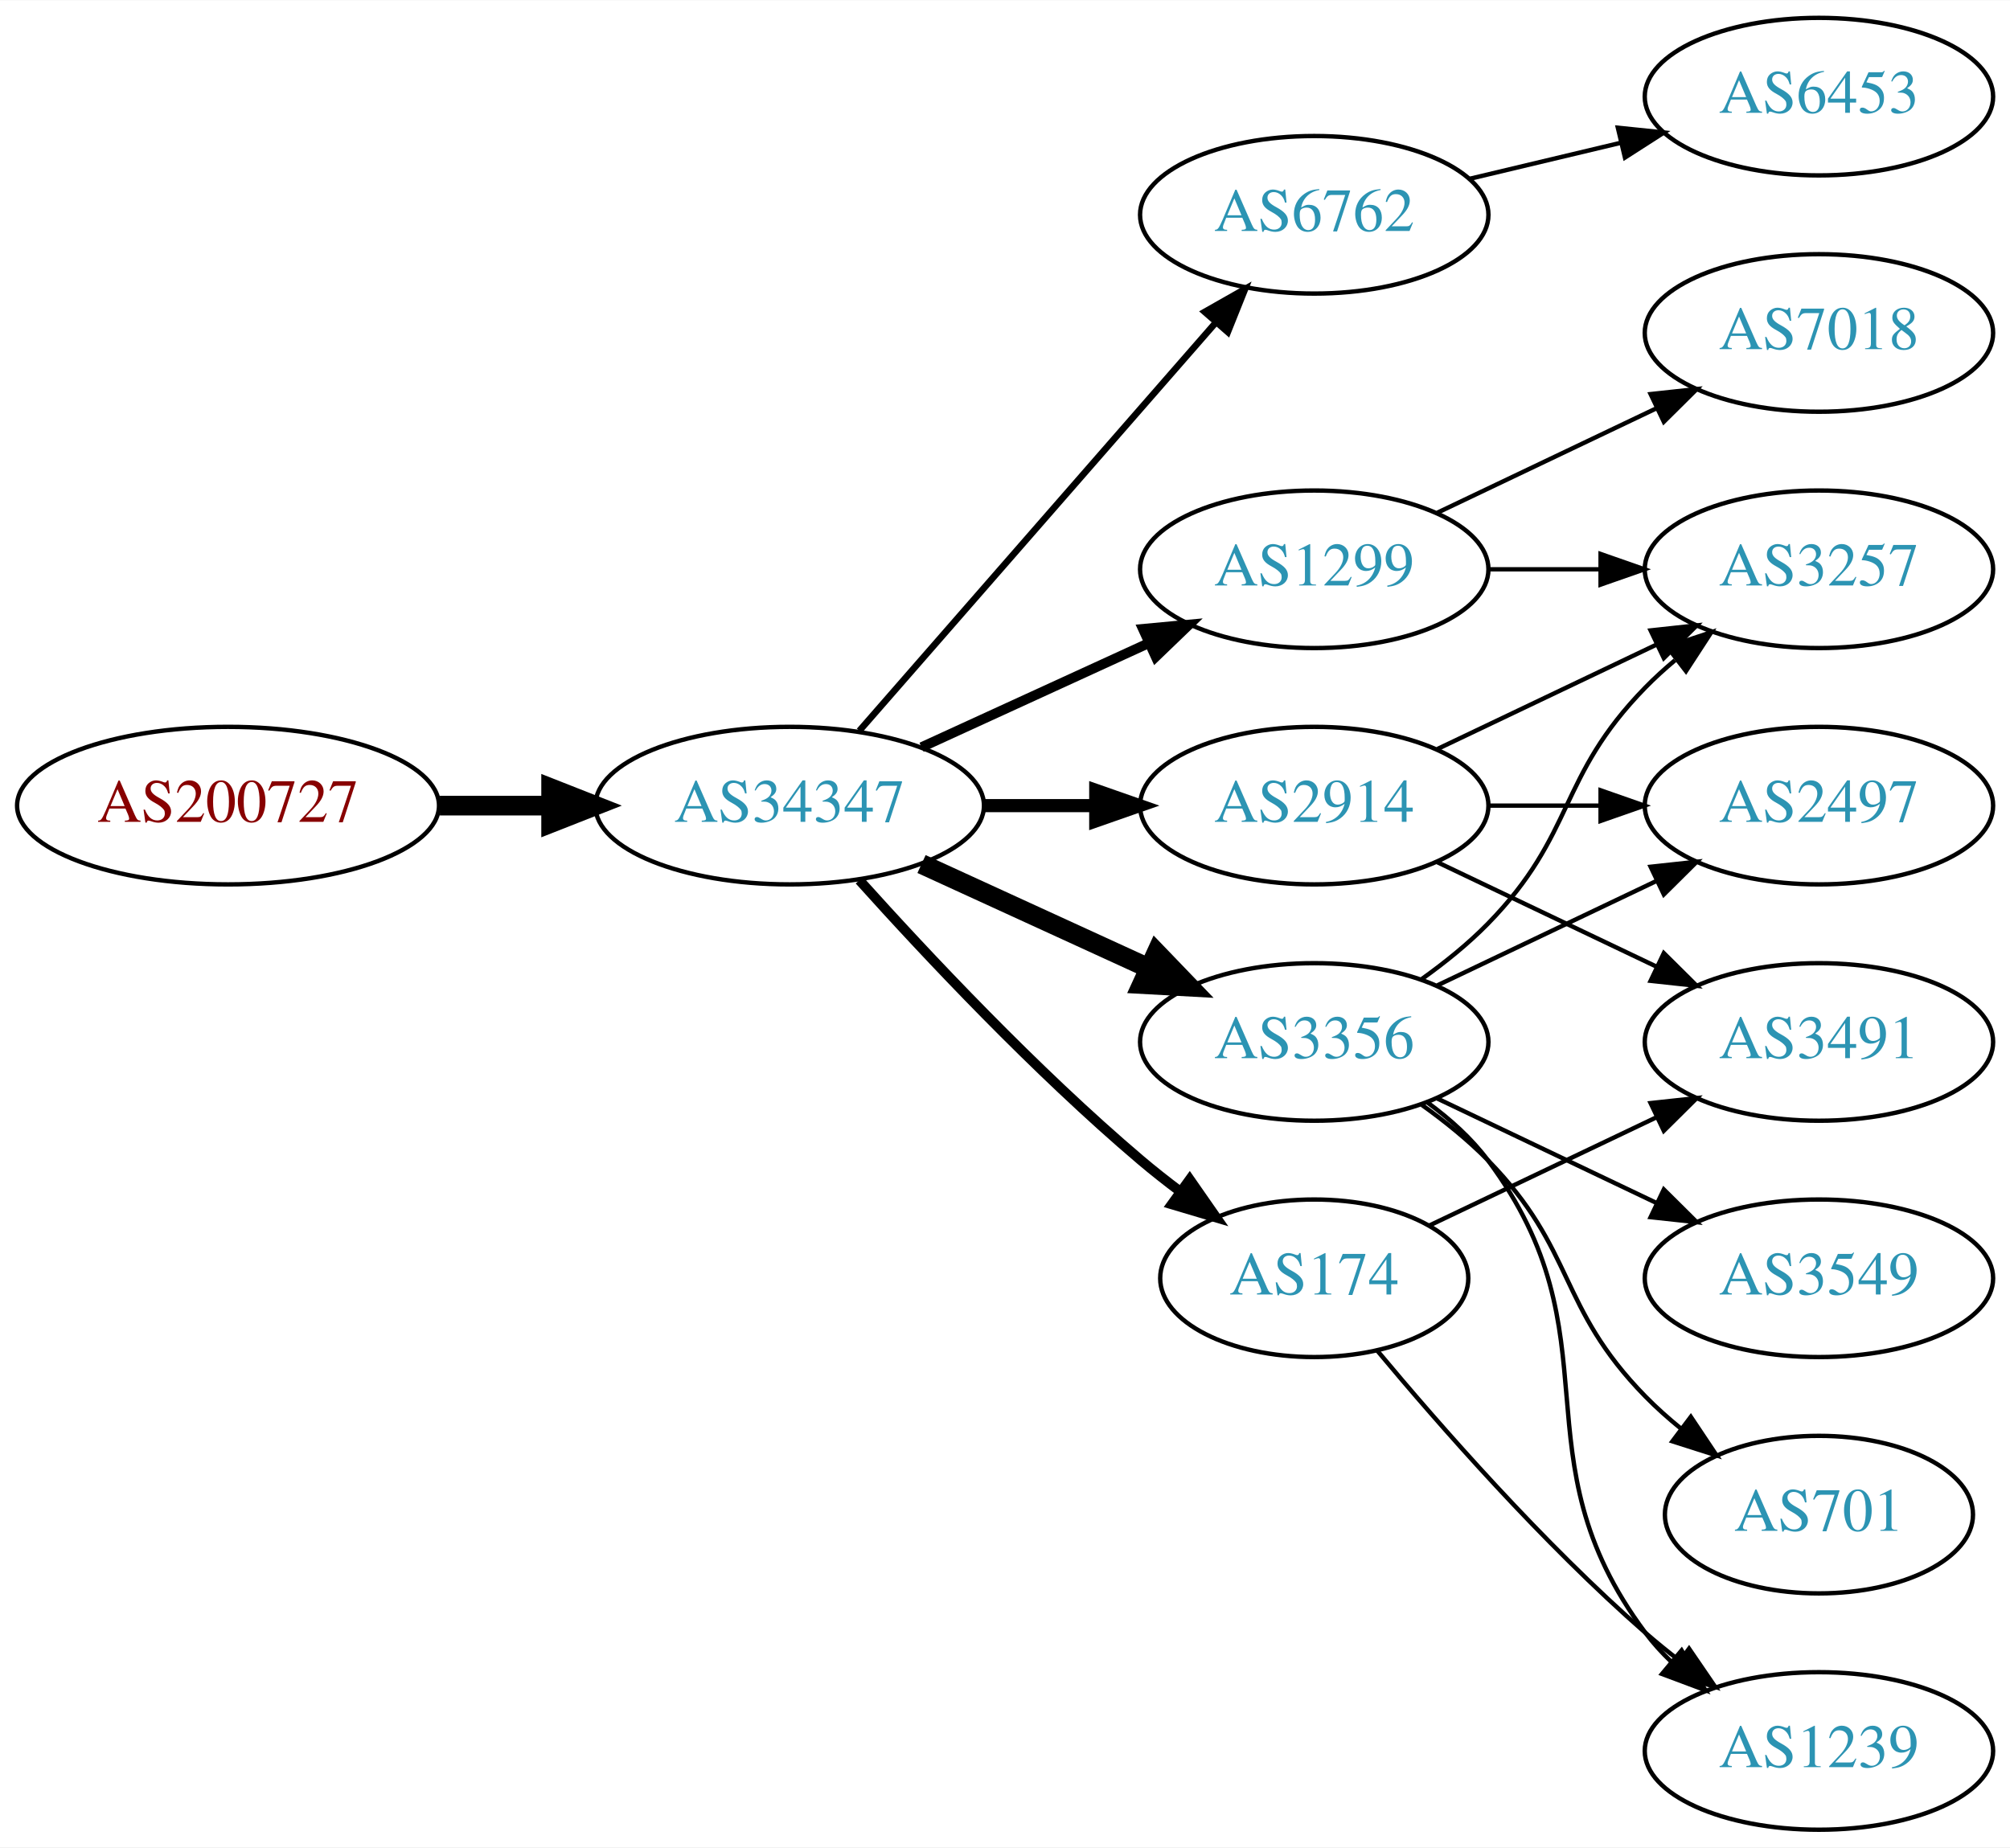
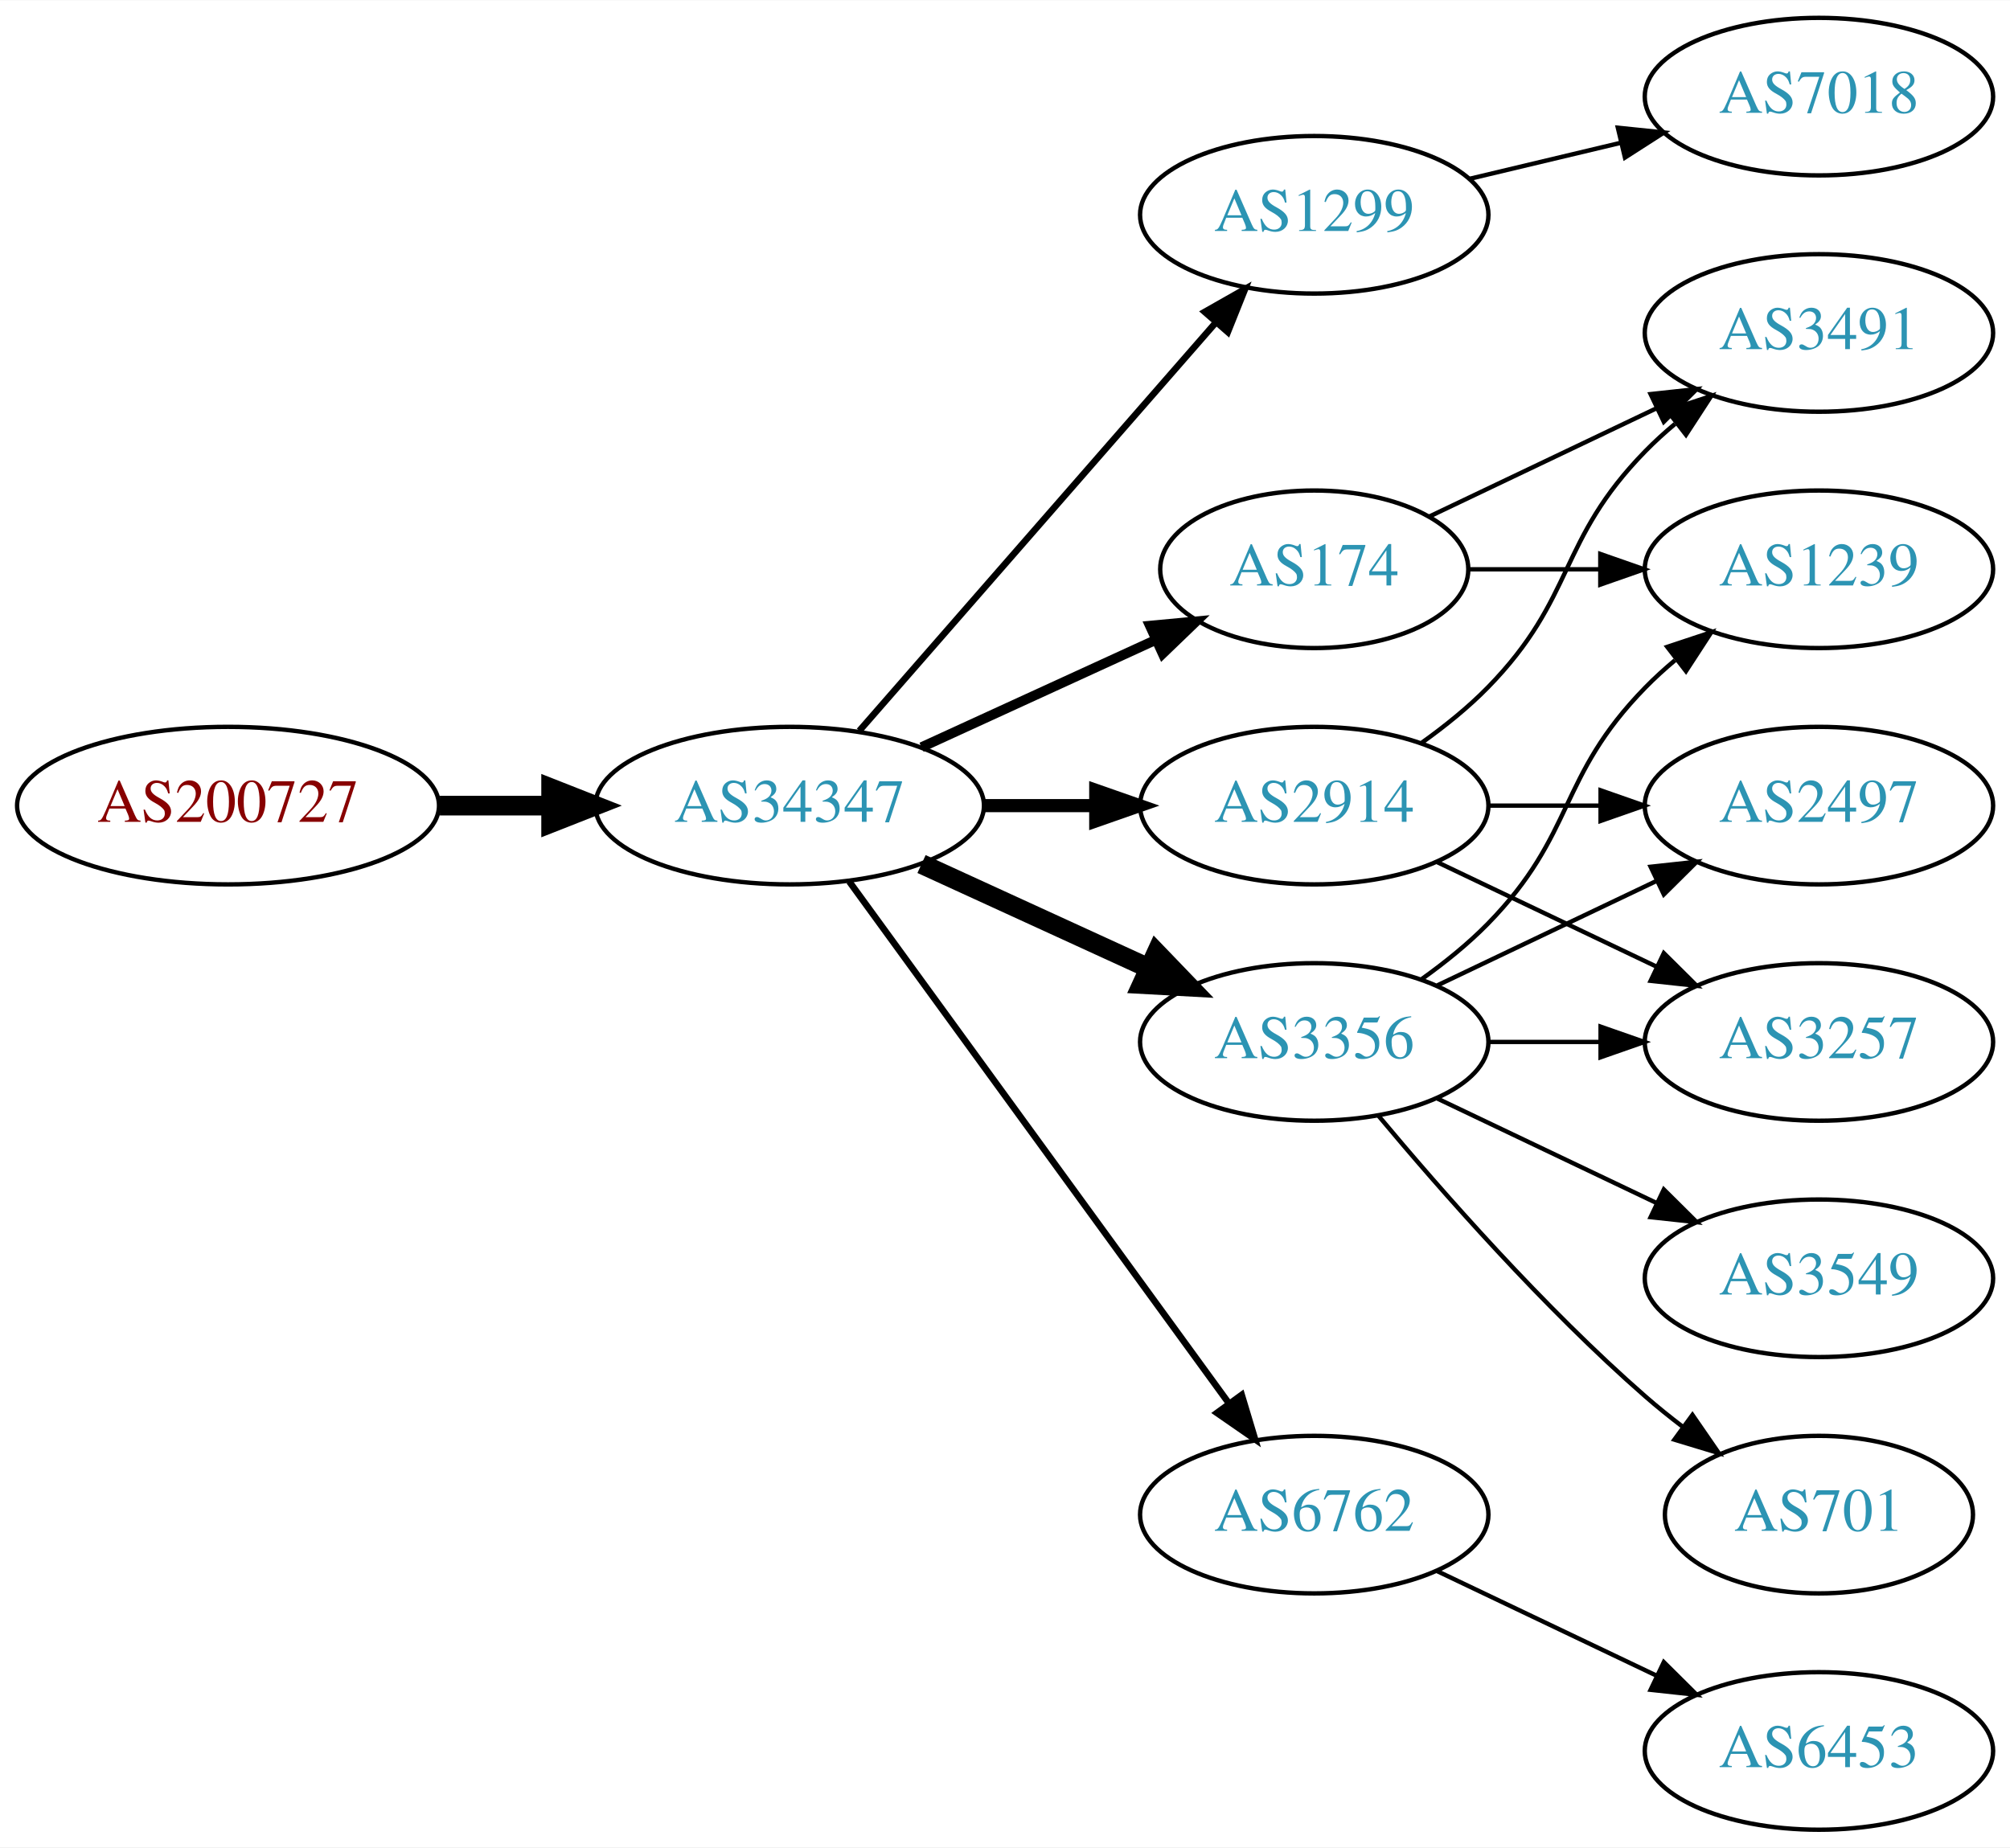
<svg xmlns="http://www.w3.org/2000/svg" xmlns:xlink="http://www.w3.org/1999/xlink" width="459pt" height="422pt" viewBox="0.00 0.00 459.17 422.00">
  <g id="graph0" class="graph" transform="scale(1 1) rotate(0) translate(4 418)">
    <polygon fill="white" stroke="none" points="-4,4 -4,-418 455.17,-418 455.17,4 -4,4" />
    <g id="node1" class="node">
      <g id="a_node1">
        <a xlink:href="/asn/200727" xlink:title="AS200727 ~ Kommunalbetriebe Rinn GmbH [AT]">
          <ellipse fill="#ffffff" stroke="black" cx="48.096" cy="-234" rx="48.192" ry="18" />
          <text text-anchor="middle" x="48.096" y="-230.3" font-family="Times,serif" font-size="14.00" fill="#880000">AS200727</text>
        </a>
      </g>
    </g>
    <g id="node2" class="node">
      <g id="a_node2">
        <a xlink:href="/asn/34347" xlink:title="AS34347 ~ Stadtwerke Hall in Tirol GmbH [AT]">
          <ellipse fill="#ffffff" stroke="black" cx="176.388" cy="-234" rx="44.393" ry="18" />
          <text text-anchor="middle" x="176.388" y="-230.3" font-family="Times,serif" font-size="14.00" fill="#2c94b3">AS34347</text>
        </a>
      </g>
    </g>
    <g id="edge1" class="edge">
      <path fill="none" stroke="black" stroke-width="4.5" d="M96.481,-234C104.742,-234 113.386,-234 121.799,-234" />
      <polygon fill="black" stroke="black" stroke-width="4.5" points="121.904,-237.938 131.904,-234 121.904,-230.063 121.904,-237.938" />
    </g>
    <g id="node3" class="node">
      <g id="a_node3">
        <a xlink:href="/asn/1299" xlink:title="AS1299 ~ Telia Carrier [EU]">
-           <ellipse fill="#ffffff" stroke="black" cx="296.23" cy="-288" rx="39.794" ry="18" />
-           <text text-anchor="middle" x="296.23" y="-284.3" font-family="Times,serif" font-size="14.00" fill="#2c94b3">AS1299</text>
+           <ellipse fill="#ffffff" stroke="black" cx="296.23" cy="-369" rx="39.794" ry="18" />
+           <text text-anchor="middle" x="296.23" y="-365.3" font-family="Times,serif" font-size="14.00" fill="#2c94b3">AS1299</text>
        </a>
      </g>
    </g>
    <g id="edge2" class="edge">
-       <path fill="none" stroke="black" stroke-width="2.25" d="M206.517,-247.348C222.128,-254.502 241.526,-263.391 258.198,-271.03" />
-       <polygon fill="black" stroke="black" stroke-width="2.25" points="257.101,-274.378 267.65,-275.362 260.017,-268.014 257.101,-274.378" />
+       <path fill="none" stroke="black" stroke-width="1.5" d="M192.312,-251.098C212.855,-274.631 249.974,-317.155 273.571,-344.187" />
+       <polygon fill="black" stroke="black" stroke-width="1.5" points="271.214,-346.809 280.426,-352.041 276.487,-342.206 271.214,-346.809" />
    </g>
    <g id="node4" class="node">
      <g id="a_node4">
-         <a xlink:href="/asn/6762" xlink:title="AS6762 ~ TELECOM ITALIA SPARKLE S.p.A. [IT]">
-           <ellipse fill="#ffffff" stroke="black" cx="296.23" cy="-369" rx="39.794" ry="18" />
-           <text text-anchor="middle" x="296.23" y="-365.3" font-family="Times,serif" font-size="14.00" fill="#2c94b3">AS6762</text>
-         </a>
-       </g>
-     </g>
-     <g id="edge3" class="edge">
-       <path fill="none" stroke="black" stroke-width="1.5" d="M192.312,-251.098C212.855,-274.631 249.974,-317.155 273.571,-344.187" />
-       <polygon fill="black" stroke="black" stroke-width="1.5" points="271.214,-346.809 280.426,-352.041 276.487,-342.206 271.214,-346.809" />
-     </g>
-     <g id="node5" class="node">
-       <g id="a_node5">
        <a xlink:href="/asn/2914" xlink:title="AS2914 ~ NTT America, Inc. [US]">
          <ellipse fill="#ffffff" stroke="black" cx="296.23" cy="-234" rx="39.794" ry="18" />
          <text text-anchor="middle" x="296.23" y="-230.3" font-family="Times,serif" font-size="14.00" fill="#2c94b3">AS2914</text>
        </a>
      </g>
    </g>
-     <g id="edge4" class="edge">
+     <g id="edge3" class="edge">
      <path fill="none" stroke="black" stroke-width="3" d="M220.599,-234C228.911,-234 237.674,-234 246.156,-234" />
      <polygon fill="black" stroke="black" stroke-width="3" points="246.315,-237.5 256.315,-234 246.315,-230.5 246.315,-237.5" />
+     </g>
+     <g id="node5" class="node">
+       <g id="a_node5">
+         <a xlink:href="/asn/174" xlink:title="AS174 ~ Cogent Communications [US]">
+           <ellipse fill="#ffffff" stroke="black" cx="296.23" cy="-288" rx="35.194" ry="18" />
+           <text text-anchor="middle" x="296.23" y="-284.3" font-family="Times,serif" font-size="14.00" fill="#2c94b3">AS174</text>
+         </a>
+       </g>
+     </g>
+     <g id="edge4" class="edge">
+       <path fill="none" stroke="black" stroke-width="2.25" d="M206.517,-247.348C222.734,-254.78 243.038,-264.083 260.127,-271.914" />
+       <polygon fill="black" stroke="black" stroke-width="2.25" points="258.695,-275.108 269.244,-276.092 261.611,-268.744 258.695,-275.108" />
    </g>
    <g id="node6" class="node">
      <g id="a_node6">
        <a xlink:href="/asn/3356" xlink:title="AS3356 ~ Level 3 Parent, LLC [US]">
          <ellipse fill="#ffffff" stroke="black" cx="296.23" cy="-180" rx="39.794" ry="18" />
          <text text-anchor="middle" x="296.23" y="-176.3" font-family="Times,serif" font-size="14.00" fill="#2c94b3">AS3356</text>
        </a>
      </g>
    </g>
    <g id="edge5" class="edge">
      <path fill="none" stroke="black" stroke-width="4.5" d="M206.517,-220.652C222.128,-213.498 241.526,-204.609 258.198,-196.97" />
      <polygon fill="black" stroke="black" stroke-width="4.5" points="260.199,-200.384 267.65,-192.638 256.919,-193.225 260.199,-200.384" />
    </g>
    <g id="node7" class="node">
      <g id="a_node7">
-         <a xlink:href="/asn/174" xlink:title="AS174 ~ Cogent Communications [US]">
-           <ellipse fill="#ffffff" stroke="black" cx="296.23" cy="-126" rx="35.194" ry="18" />
-           <text text-anchor="middle" x="296.23" y="-122.3" font-family="Times,serif" font-size="14.00" fill="#2c94b3">AS174</text>
+         <a xlink:href="/asn/6762" xlink:title="AS6762 ~ TELECOM ITALIA SPARKLE S.p.A. [IT]">
+           <ellipse fill="#ffffff" stroke="black" cx="296.23" cy="-72" rx="39.794" ry="18" />
+           <text text-anchor="middle" x="296.23" y="-68.3" font-family="Times,serif" font-size="14.00" fill="#2c94b3">AS6762</text>
        </a>
      </g>
    </g>
    <g id="edge6" class="edge">
-       <path fill="none" stroke="black" stroke-width="2.25" d="M192.32,-216.956C207.646,-199.903 232.582,-173.35 256.584,-153 259.436,-150.582 262.501,-148.167 265.612,-145.831" />
-       <polygon fill="black" stroke="black" stroke-width="2.25" points="267.785,-148.578 273.84,-139.884 263.685,-142.905 267.785,-148.578" />
+       <path fill="none" stroke="black" stroke-width="1.5" d="M189.999,-216.663C210.82,-188.04 252.482,-130.767 276.671,-97.514" />
+       <polygon fill="black" stroke="black" stroke-width="1.5" points="279.657,-99.358 282.71,-89.212 273.997,-95.24 279.657,-99.358" />
    </g>
-     <g id="node10" class="node">
-       <g id="a_node10">
-         <a xlink:href="/asn/3257" xlink:title="AS3257 ~ GTT [DE]">
-           <ellipse fill="#ffffff" stroke="black" cx="411.523" cy="-288" rx="39.794" ry="18" />
-           <text text-anchor="middle" x="411.523" y="-284.3" font-family="Times,serif" font-size="14.00" fill="#2c94b3">AS3257</text>
+     <g id="node14" class="node">
+       <g id="a_node14">
+         <a xlink:href="/asn/7018" xlink:title="AS7018 ~ AT&amp;T Services, Inc. [US]">
+           <ellipse fill="#ffffff" stroke="black" cx="411.523" cy="-396" rx="39.794" ry="18" />
+           <text text-anchor="middle" x="411.523" y="-392.3" font-family="Times,serif" font-size="14.00" fill="#2c94b3">AS7018</text>
+         </a>
+       </g>
+     </g>
+     <g id="edge17" class="edge">
+       <path fill="none" stroke="black" d="M331.837,-377.248C342.709,-379.838 354.863,-382.735 366.305,-385.462" />
+       <polygon fill="black" stroke="black" points="365.589,-388.889 376.128,-387.803 367.212,-382.08 365.589,-388.889" />
+     </g>
+     <g id="node8" class="node">
+       <g id="a_node8">
+         <a xlink:href="/asn/3491" xlink:title="AS3491 ~ PCCW Global, Inc. [US]">
+           <ellipse fill="#ffffff" stroke="black" cx="411.523" cy="-342" rx="39.794" ry="18" />
+           <text text-anchor="middle" x="411.523" y="-338.3" font-family="Times,serif" font-size="14.00" fill="#2c94b3">AS3491</text>
        </a>
      </g>
    </g>
    <g id="edge16" class="edge">
-       <path fill="none" stroke="black" d="M335.902,-288C344.105,-288 352.869,-288 361.401,-288" />
-       <polygon fill="black" stroke="black" points="361.641,-291.5 371.641,-288 361.641,-284.5 361.641,-291.5" />
+       <path fill="none" stroke="black" d="M320.824,-248.389C326.08,-252.148 331.412,-256.437 335.877,-261 356.049,-281.617 351.704,-294.383 371.877,-315 373.969,-317.139 376.253,-319.218 378.63,-321.21" />
+       <polygon fill="black" stroke="black" points="376.873,-324.275 386.929,-327.611 381.148,-318.732 376.873,-324.275" />
    </g>
-     <g id="node15" class="node">
-       <g id="a_node15">
-         <a xlink:href="/asn/7018" xlink:title="AS7018 ~ AT&amp;T Services, Inc. [US]">
-           <ellipse fill="#ffffff" stroke="black" cx="411.523" cy="-342" rx="39.794" ry="18" />
-           <text text-anchor="middle" x="411.523" y="-338.3" font-family="Times,serif" font-size="14.00" fill="#2c94b3">AS7018</text>
-         </a>
-       </g>
-     </g>
-     <g id="edge17" class="edge">
-       <path fill="none" stroke="black" d="M324.367,-300.934C339.361,-308.081 358.182,-317.052 374.405,-324.785" />
-       <polygon fill="black" stroke="black" points="373.075,-328.028 383.608,-329.171 376.087,-321.709 373.075,-328.028" />
-     </g>
-     <g id="node8" class="node">
-       <g id="a_node8">
-         <a xlink:href="/asn/6453" xlink:title="AS6453 ~ TATA COMMUNICATIONS (AMERICA) INC [US]">
-           <ellipse fill="#ffffff" stroke="black" cx="411.523" cy="-396" rx="39.794" ry="18" />
-           <text text-anchor="middle" x="411.523" y="-392.3" font-family="Times,serif" font-size="14.00" fill="#2c94b3">AS6453</text>
-         </a>
-       </g>
-     </g>
-     <g id="edge7" class="edge">
-       <path fill="none" stroke="black" d="M331.837,-377.248C342.709,-379.838 354.863,-382.735 366.305,-385.462" />
-       <polygon fill="black" stroke="black" points="365.589,-388.889 376.128,-387.803 367.212,-382.08 365.589,-388.889" />
-     </g>
-     <g id="node9" class="node">
-       <g id="a_node9">
+     <g id="node10" class="node">
+       <g id="a_node10">
        <a xlink:href="/asn/2497" xlink:title="AS2497 ~ Internet Initiative Japan Inc. [JP]">
          <ellipse fill="#ffffff" stroke="black" cx="411.523" cy="-234" rx="39.794" ry="18" />
          <text text-anchor="middle" x="411.523" y="-230.3" font-family="Times,serif" font-size="14.00" fill="#2c94b3">AS2497</text>
        </a>
      </g>
    </g>
-     <g id="edge8" class="edge">
+     <g id="edge15" class="edge">
      <path fill="none" stroke="black" d="M335.902,-234C344.105,-234 352.869,-234 361.401,-234" />
      <polygon fill="black" stroke="black" points="361.641,-237.5 371.641,-234 361.641,-230.5 361.641,-237.5" />
    </g>
+     <g id="node13" class="node">
+       <g id="a_node13">
+         <a xlink:href="/asn/3257" xlink:title="AS3257 ~ GTT [DE]">
+           <ellipse fill="#ffffff" stroke="black" cx="411.523" cy="-180" rx="39.794" ry="18" />
+           <text text-anchor="middle" x="411.523" y="-176.3" font-family="Times,serif" font-size="14.00" fill="#2c94b3">AS3257</text>
+         </a>
+       </g>
+     </g>
+     <g id="edge14" class="edge">
+       <path fill="none" stroke="black" d="M324.367,-221.066C339.361,-213.919 358.182,-204.948 374.405,-197.215" />
+       <polygon fill="black" stroke="black" points="376.087,-200.291 383.608,-192.829 373.075,-193.972 376.087,-200.291" />
+     </g>
+     <g id="edge7" class="edge">
+       <path fill="none" stroke="black" d="M322.655,-300.119C337.958,-307.413 357.681,-316.814 374.563,-324.86" />
+       <polygon fill="black" stroke="black" points="373.071,-328.026 383.604,-329.169 376.082,-321.707 373.071,-328.026" />
+     </g>
+     <g id="node9" class="node">
+       <g id="a_node9">
+         <a xlink:href="/asn/1239" xlink:title="AS1239 ~ Sprint [US]">
+           <ellipse fill="#ffffff" stroke="black" cx="411.523" cy="-288" rx="39.794" ry="18" />
+           <text text-anchor="middle" x="411.523" y="-284.3" font-family="Times,serif" font-size="14.00" fill="#2c94b3">AS1239</text>
+         </a>
+       </g>
+     </g>
+     <g id="edge8" class="edge">
+       <path fill="none" stroke="black" d="M331.529,-288C340.906,-288 351.257,-288 361.291,-288" />
+       <polygon fill="black" stroke="black" points="361.58,-291.5 371.58,-288 361.58,-284.5 361.58,-291.5" />
+     </g>
+     <g id="edge10" class="edge">
+       <path fill="none" stroke="black" d="M320.824,-194.389C326.08,-198.148 331.412,-202.437 335.877,-207 356.049,-227.617 351.704,-240.383 371.877,-261 373.969,-263.139 376.253,-265.218 378.63,-267.21" />
+       <polygon fill="black" stroke="black" points="376.873,-270.275 386.929,-273.611 381.148,-264.732 376.873,-270.275" />
+     </g>
    <g id="edge9" class="edge">
-       <path fill="none" stroke="black" d="M324.367,-246.934C339.361,-254.081 358.182,-263.052 374.405,-270.785" />
-       <polygon fill="black" stroke="black" points="373.075,-274.028 383.608,-275.171 376.087,-267.709 373.075,-274.028" />
+       <path fill="none" stroke="black" d="M324.367,-192.934C339.361,-200.081 358.182,-209.052 374.405,-216.785" />
+       <polygon fill="black" stroke="black" points="373.075,-220.028 383.608,-221.171 376.087,-213.709 373.075,-220.028" />
    </g>
    <g id="node11" class="node">
      <g id="a_node11">
-         <a xlink:href="/asn/3491" xlink:title="AS3491 ~ PCCW Global, Inc. [US]">
-           <ellipse fill="#ffffff" stroke="black" cx="411.523" cy="-180" rx="39.794" ry="18" />
-           <text text-anchor="middle" x="411.523" y="-176.3" font-family="Times,serif" font-size="14.00" fill="#2c94b3">AS3491</text>
-         </a>
-       </g>
-     </g>
-     <g id="edge10" class="edge">
-       <path fill="none" stroke="black" d="M324.367,-221.066C339.361,-213.919 358.182,-204.948 374.405,-197.215" />
-       <polygon fill="black" stroke="black" points="376.087,-200.291 383.608,-192.829 373.075,-193.972 376.087,-200.291" />
-     </g>
-     <g id="edge15" class="edge">
-       <path fill="none" stroke="black" d="M324.367,-192.934C339.361,-200.081 358.182,-209.052 374.405,-216.785" />
-       <polygon fill="black" stroke="black" points="373.075,-220.028 383.608,-221.171 376.087,-213.709 373.075,-220.028" />
-     </g>
-     <g id="edge14" class="edge">
-       <path fill="none" stroke="black" d="M320.824,-194.389C326.08,-198.148 331.412,-202.437 335.877,-207 356.049,-227.617 351.704,-240.383 371.877,-261 373.969,-263.139 376.253,-265.218 378.63,-267.21" />
-       <polygon fill="black" stroke="black" points="376.873,-270.275 386.929,-273.611 381.148,-264.732 376.873,-270.275" />
-     </g>
-     <g id="node12" class="node">
-       <g id="a_node12">
        <a xlink:href="/asn/3549" xlink:title="AS3549 ~ Level 3 Parent, LLC [US]">
          <ellipse fill="#ffffff" stroke="black" cx="411.523" cy="-126" rx="39.794" ry="18" />
          <text text-anchor="middle" x="411.523" y="-122.3" font-family="Times,serif" font-size="14.00" fill="#2c94b3">AS3549</text>
        </a>
      </g>
    </g>
    <g id="edge11" class="edge">
      <path fill="none" stroke="black" d="M324.367,-167.066C339.361,-159.919 358.182,-150.948 374.405,-143.215" />
      <polygon fill="black" stroke="black" points="376.087,-146.291 383.608,-138.829 373.075,-139.972 376.087,-146.291" />
    </g>
-     <g id="node13" class="node">
-       <g id="a_node13">
+     <g id="node12" class="node">
+       <g id="a_node12">
        <a xlink:href="/asn/701" xlink:title="AS701 ~ UUNET [US]">
          <ellipse fill="#ffffff" stroke="black" cx="411.523" cy="-72" rx="35.194" ry="18" />
          <text text-anchor="middle" x="411.523" y="-68.3" font-family="Times,serif" font-size="14.00" fill="#2c94b3">AS701</text>
        </a>
      </g>
    </g>
    <g id="edge12" class="edge">
-       <path fill="none" stroke="black" d="M320.824,-165.611C326.08,-161.852 331.412,-157.563 335.877,-153 356.049,-132.383 351.704,-119.617 371.877,-99 374.356,-96.466 377.102,-94.017 379.955,-91.696" />
-       <polygon fill="black" stroke="black" points="382.257,-94.343 388.14,-85.532 378.046,-88.752 382.257,-94.343" />
+       <path fill="none" stroke="black" d="M310.86,-163.183C325.143,-146.071 348.689,-119.255 371.877,-99 374.546,-96.668 377.419,-94.352 380.35,-92.114" />
+       <polygon fill="black" stroke="black" points="382.627,-94.784 388.641,-86.061 378.5,-89.13 382.627,-94.784" />
    </g>
-     <g id="node14" class="node">
-       <g id="a_node14">
-         <a xlink:href="/asn/1239" xlink:title="AS1239 ~ Sprint [US]">
+     <g id="edge13" class="edge">
+       <path fill="none" stroke="black" d="M335.902,-180C344.105,-180 352.869,-180 361.401,-180" />
+       <polygon fill="black" stroke="black" points="361.641,-183.5 371.641,-180 361.641,-176.5 361.641,-183.5" />
+     </g>
+     <g id="node15" class="node">
+       <g id="a_node15">
+         <a xlink:href="/asn/6453" xlink:title="AS6453 ~ TATA COMMUNICATIONS (AMERICA) INC [US]">
          <ellipse fill="#ffffff" stroke="black" cx="411.523" cy="-18" rx="39.794" ry="18" />
-           <text text-anchor="middle" x="411.523" y="-14.3" font-family="Times,serif" font-size="14.00" fill="#2c94b3">AS1239</text>
+           <text text-anchor="middle" x="411.523" y="-14.3" font-family="Times,serif" font-size="14.00" fill="#2c94b3">AS6453</text>
        </a>
      </g>
    </g>
-     <g id="edge13" class="edge">
-       <path fill="none" stroke="black" d="M322.161,-166.118C327.237,-162.389 332.155,-157.984 335.877,-153 366.148,-112.458 341.605,-85.542 371.877,-45 373.621,-42.664 375.628,-40.455 377.792,-38.383" />
-       <polygon fill="black" stroke="black" points="380.151,-40.973 385.592,-31.882 375.67,-35.595 380.151,-40.973" />
-     </g>
    <g id="edge18" class="edge">
-       <path fill="none" stroke="black" d="M322.655,-138.119C337.958,-145.413 357.681,-154.814 374.563,-162.86" />
-       <polygon fill="black" stroke="black" points="373.071,-166.026 383.604,-167.169 376.082,-159.707 373.071,-166.026" />
-     </g>
-     <g id="edge19" class="edge">
-       <path fill="none" stroke="black" d="M310.595,-109.501C324.85,-92.404 348.545,-65.381 371.877,-45 374.342,-42.846 376.981,-40.706 379.678,-38.628" />
-       <polygon fill="black" stroke="black" points="381.851,-41.375 387.832,-32.63 377.703,-35.736 381.851,-41.375" />
+       <path fill="none" stroke="black" d="M324.367,-59.066C339.361,-51.919 358.182,-42.948 374.405,-35.215" />
+       <polygon fill="black" stroke="black" points="376.087,-38.291 383.608,-30.829 373.075,-31.972 376.087,-38.291" />
    </g>
  </g>
</svg>
